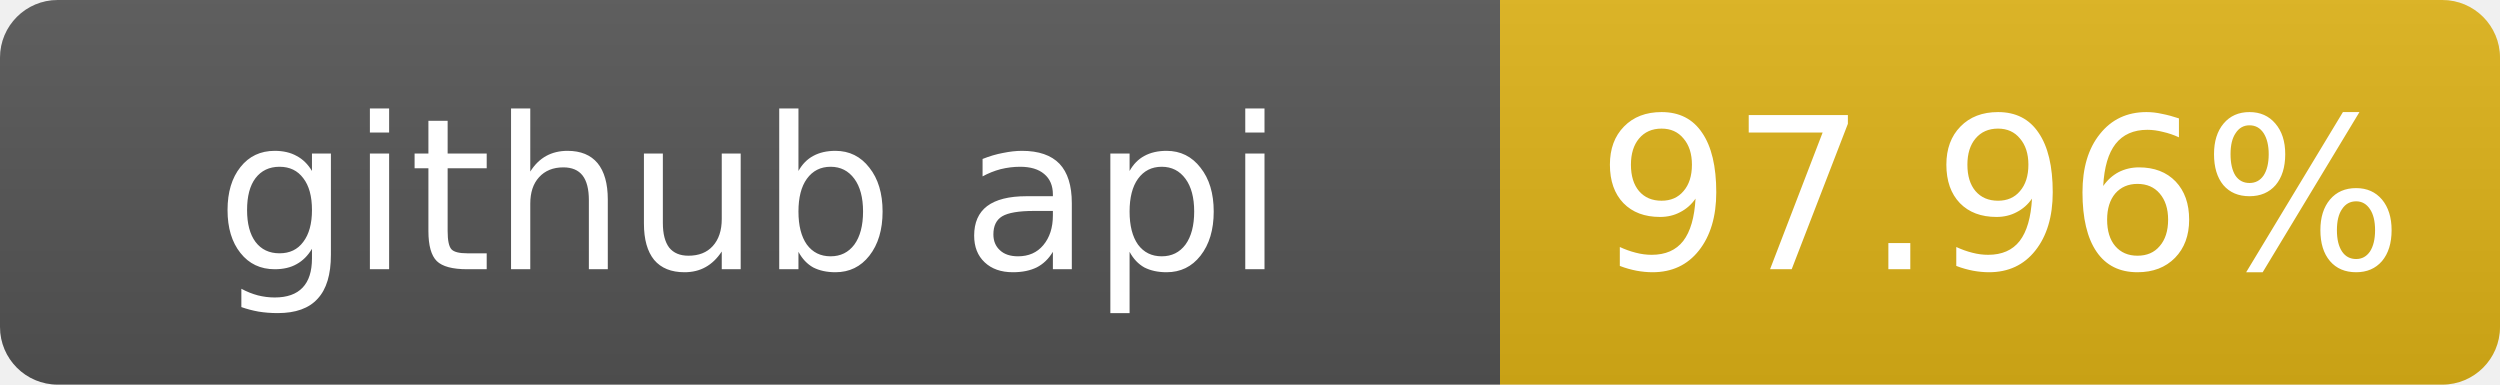
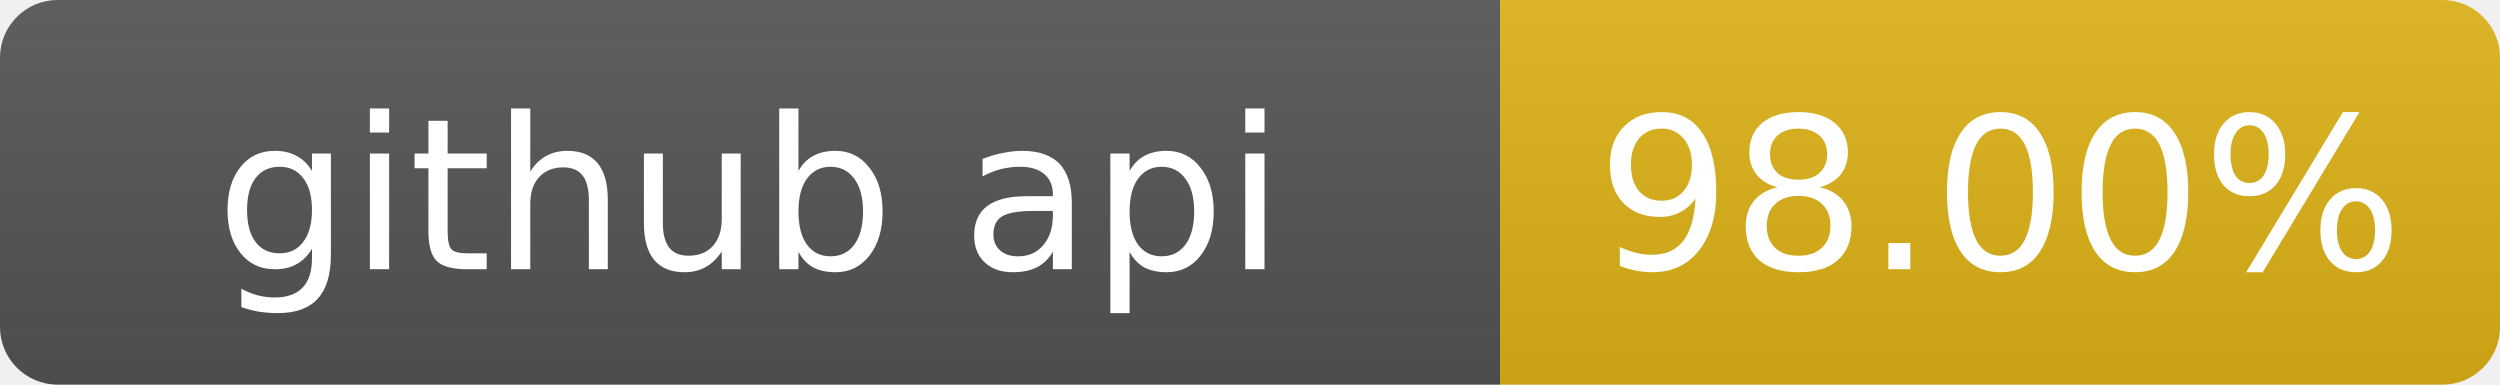
- <svg xmlns="http://www.w3.org/2000/svg" width="130" height="20" role="img" aria-label="github api: 97.96%">
+ <svg xmlns="http://www.w3.org/2000/svg" width="130" height="20" role="img" aria-label="github api: 98.00%">
  <linearGradient id="s" x2="0" y2="100%">
    <stop offset="0" stop-color="#bbb" stop-opacity=".1" />
    <stop offset="1" stop-opacity=".1" />
  </linearGradient>
  <clipPath id="r">
    <rect width="130" height="20" rx="3" fill="#fff" />
  </clipPath>
  <g clip-path="url(#r)">
    <rect width="78" height="20" fill="#555" />
    <rect x="78" width="52" height="20" fill="#dfb317" />
    <rect width="130" height="20" fill="url(#s)" />
  </g>
  <g fill="#fff" text-anchor="middle" font-family="Verdana,Geneva,DejaVu Sans,sans-serif" font-size="11">
    <text x="39" y="14">github api</text>
-     <text x="104" y="14">97.96%</text>
+     <text x="104" y="14">98.00%</text>
  </g>
</svg>
